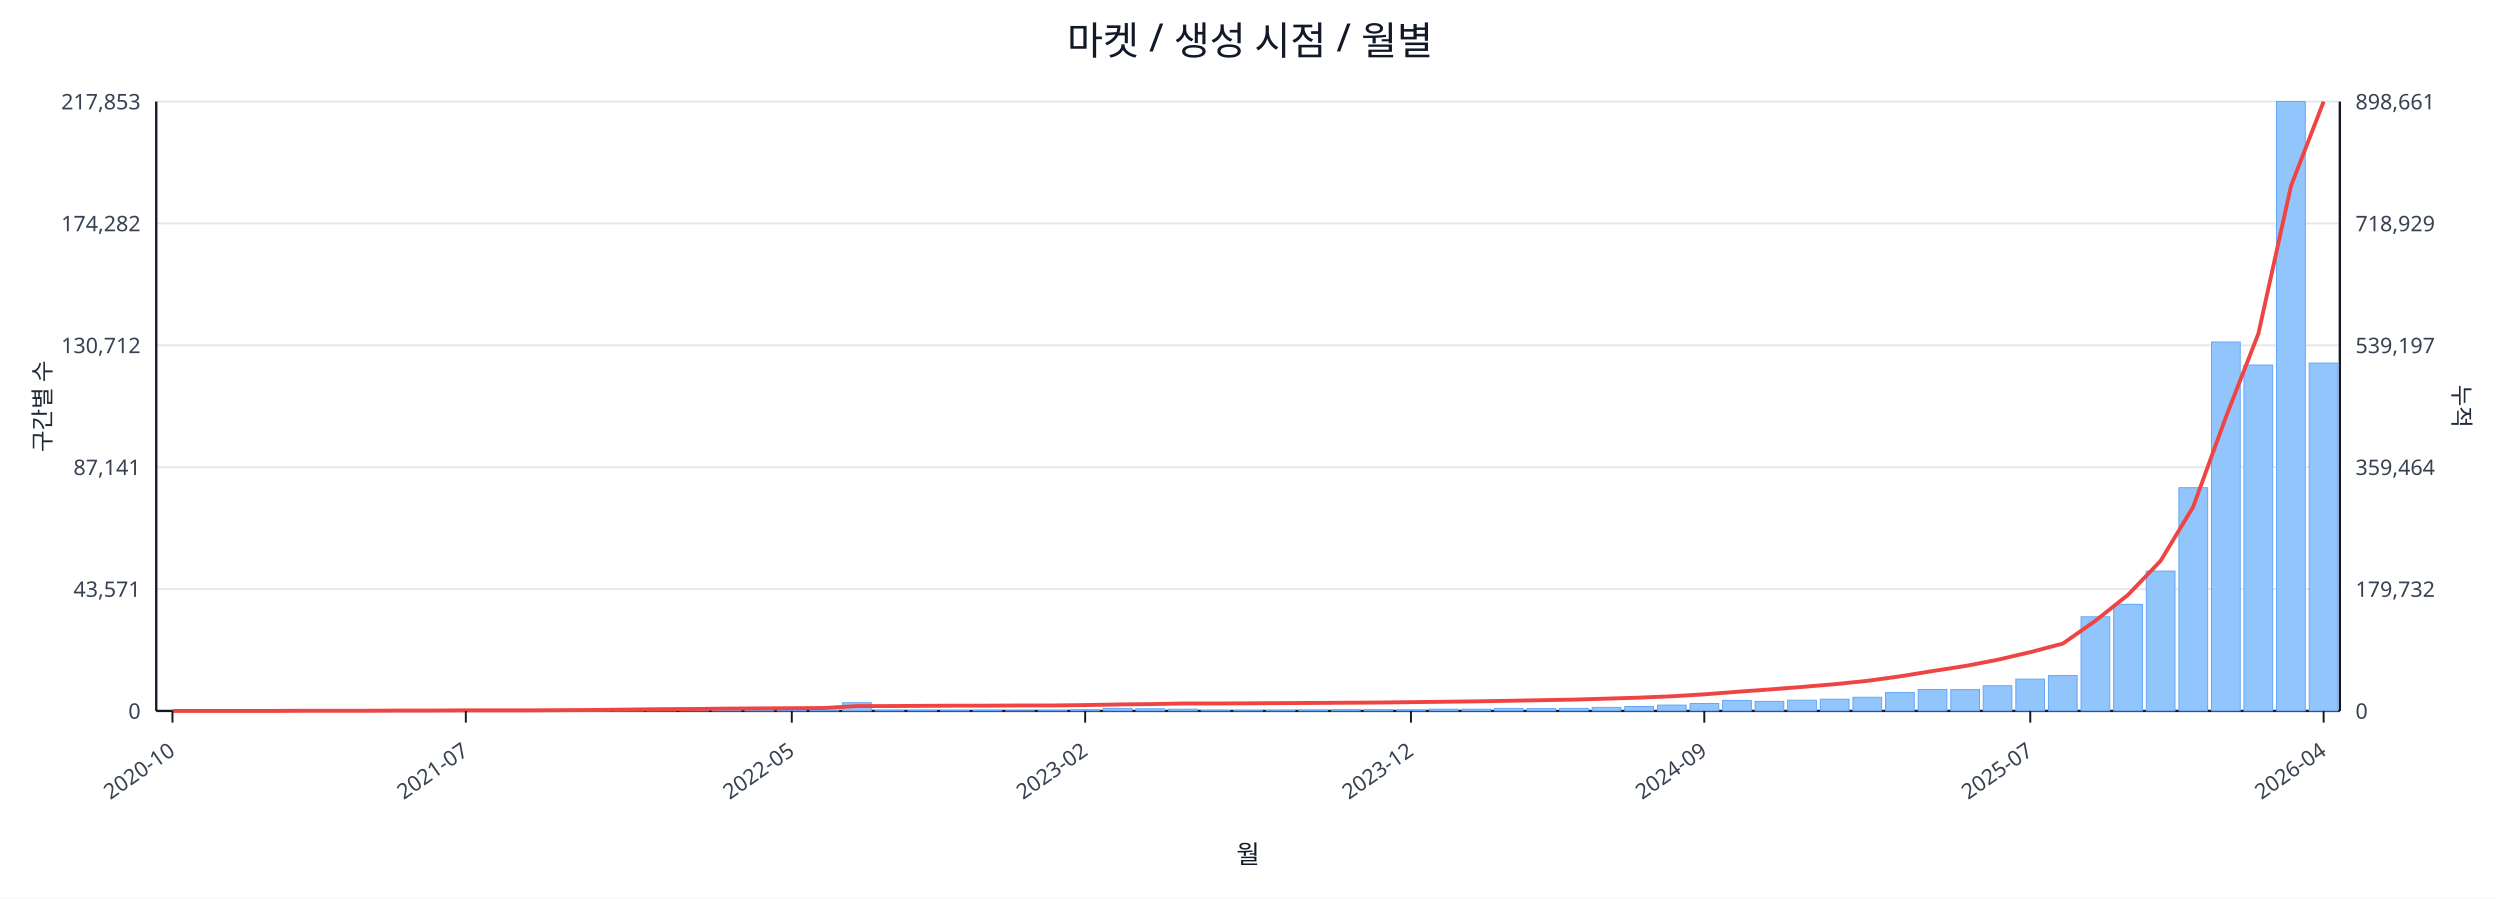
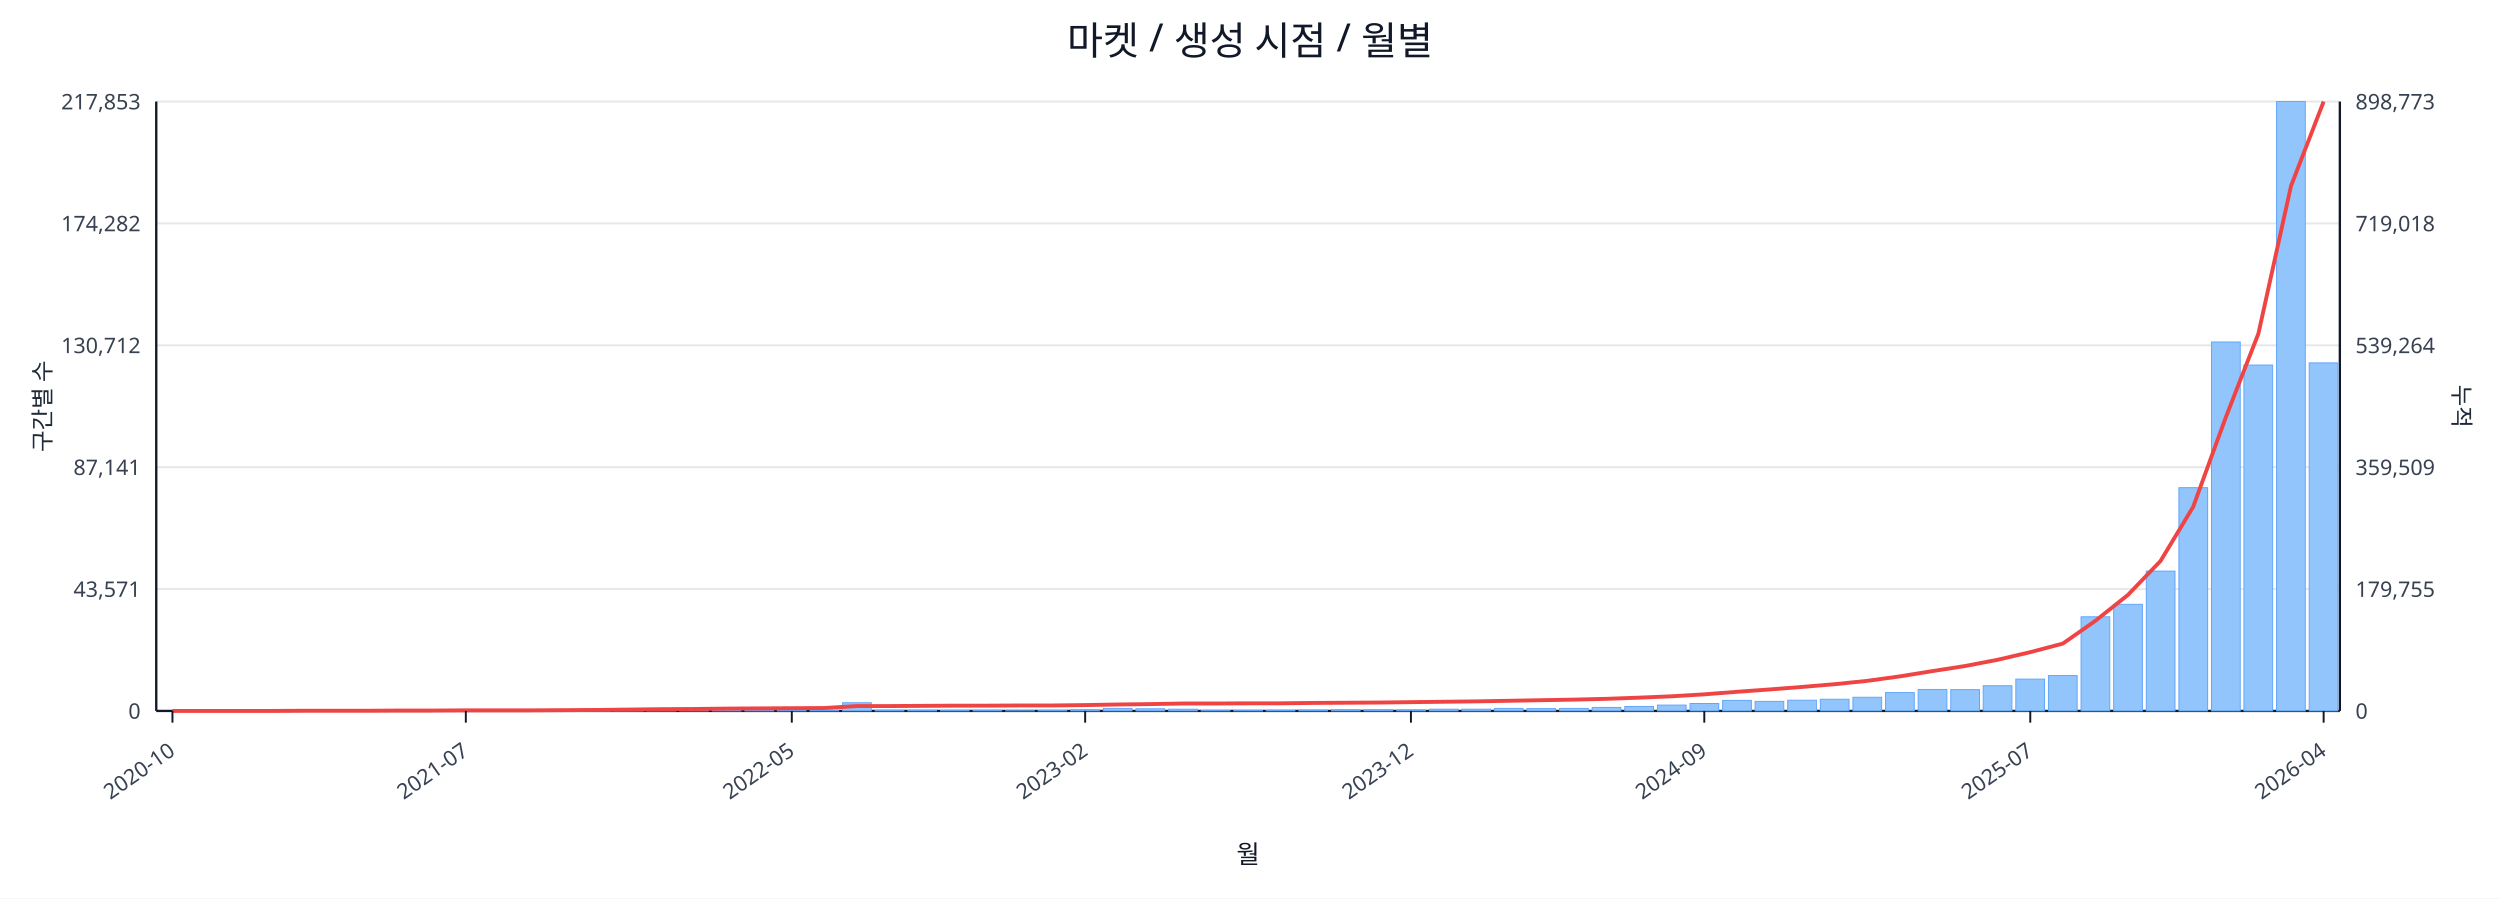
<svg xmlns="http://www.w3.org/2000/svg" width="1280" height="460" viewBox="0 0 1280 460">
  <rect x="0" y="0" width="100%" height="100%" fill="#ffffff" />
  <text x="640.0" y="28" font-size="20" text-anchor="middle" font-family="sans-serif" fill="#111827">마켓 / 생성 시점 / 월별</text>
  <line x1="80.0" y1="52.0" x2="1198.0" y2="52.0" stroke="#e5e7eb" stroke-width="1" />
  <text x="72.0" y="56.0" font-size="11" text-anchor="end" font-family="sans-serif" fill="#374151">217,853</text>
-   <text x="1206.0" y="56.0" font-size="11" text-anchor="start" font-family="sans-serif" fill="#374151">898,661</text>
+   <text x="1206.0" y="56.0" font-size="11" text-anchor="start" font-family="sans-serif" fill="#374151">898,773</text>
  <line x1="80.0" y1="114.4" x2="1198.0" y2="114.4" stroke="#e5e7eb" stroke-width="1" />
  <text x="72.0" y="118.4" font-size="11" text-anchor="end" font-family="sans-serif" fill="#374151">174,282</text>
-   <text x="1206.0" y="118.4" font-size="11" text-anchor="start" font-family="sans-serif" fill="#374151">718,929</text>
+   <text x="1206.0" y="118.4" font-size="11" text-anchor="start" font-family="sans-serif" fill="#374151">719,018</text>
  <line x1="80.0" y1="176.8" x2="1198.0" y2="176.8" stroke="#e5e7eb" stroke-width="1" />
  <text x="72.0" y="180.8" font-size="11" text-anchor="end" font-family="sans-serif" fill="#374151">130,712</text>
-   <text x="1206.0" y="180.8" font-size="11" text-anchor="start" font-family="sans-serif" fill="#374151">539,197</text>
+   <text x="1206.0" y="180.8" font-size="11" text-anchor="start" font-family="sans-serif" fill="#374151">539,264</text>
  <line x1="80.0" y1="239.2" x2="1198.0" y2="239.2" stroke="#e5e7eb" stroke-width="1" />
  <text x="72.0" y="243.2" font-size="11" text-anchor="end" font-family="sans-serif" fill="#374151">87,141</text>
-   <text x="1206.0" y="243.2" font-size="11" text-anchor="start" font-family="sans-serif" fill="#374151">359,464</text>
+   <text x="1206.0" y="243.2" font-size="11" text-anchor="start" font-family="sans-serif" fill="#374151">359,509</text>
  <line x1="80.0" y1="301.6" x2="1198.0" y2="301.6" stroke="#e5e7eb" stroke-width="1" />
  <text x="72.0" y="305.6" font-size="11" text-anchor="end" font-family="sans-serif" fill="#374151">43,571</text>
-   <text x="1206.0" y="305.6" font-size="11" text-anchor="start" font-family="sans-serif" fill="#374151">179,732</text>
+   <text x="1206.0" y="305.6" font-size="11" text-anchor="start" font-family="sans-serif" fill="#374151">179,755</text>
  <line x1="80.0" y1="364.0" x2="1198.0" y2="364.0" stroke="#e5e7eb" stroke-width="1" />
  <text x="72.0" y="368.0" font-size="11" text-anchor="end" font-family="sans-serif" fill="#374151">0</text>
  <text x="1206.0" y="368.0" font-size="11" text-anchor="start" font-family="sans-serif" fill="#374151">0</text>
  <line x1="80.0" y1="364.0" x2="1198.0" y2="364.0" stroke="#111827" stroke-width="1.2" />
  <line x1="80.0" y1="52.0" x2="80.0" y2="364.0" stroke="#111827" stroke-width="1.2" />
  <line x1="1198.0" y1="52.0" x2="1198.0" y2="364.0" stroke="#111827" stroke-width="1.2" />
  <rect x="81.0" y="364.0" width="14.7" height="0.0" fill="#93c5fd" stroke="#60a5fa" stroke-width="0.5" />
  <rect x="97.7" y="364.0" width="14.7" height="0.0" fill="#93c5fd" stroke="#60a5fa" stroke-width="0.5" />
  <rect x="114.4" y="364.0" width="14.7" height="0.0" fill="#93c5fd" stroke="#60a5fa" stroke-width="0.5" />
  <rect x="131.1" y="363.9" width="14.7" height="0.1" fill="#93c5fd" stroke="#60a5fa" stroke-width="0.5" />
  <rect x="147.7" y="363.9" width="14.7" height="0.1" fill="#93c5fd" stroke="#60a5fa" stroke-width="0.5" />
  <rect x="164.4" y="363.9" width="14.7" height="0.1" fill="#93c5fd" stroke="#60a5fa" stroke-width="0.5" />
  <rect x="181.1" y="363.9" width="14.7" height="0.1" fill="#93c5fd" stroke="#60a5fa" stroke-width="0.5" />
  <rect x="197.8" y="363.8" width="14.7" height="0.2" fill="#93c5fd" stroke="#60a5fa" stroke-width="0.5" />
  <rect x="214.5" y="363.7" width="14.7" height="0.3" fill="#93c5fd" stroke="#60a5fa" stroke-width="0.5" />
  <rect x="231.2" y="363.8" width="14.7" height="0.2" fill="#93c5fd" stroke="#60a5fa" stroke-width="0.5" />
  <rect x="247.9" y="363.8" width="14.7" height="0.2" fill="#93c5fd" stroke="#60a5fa" stroke-width="0.5" />
  <rect x="264.6" y="363.9" width="14.7" height="0.1" fill="#93c5fd" stroke="#60a5fa" stroke-width="0.5" />
  <rect x="281.2" y="363.7" width="14.7" height="0.3" fill="#93c5fd" stroke="#60a5fa" stroke-width="0.5" />
  <rect x="297.9" y="363.4" width="14.7" height="0.6" fill="#93c5fd" stroke="#60a5fa" stroke-width="0.5" />
  <rect x="314.6" y="363.5" width="14.7" height="0.5" fill="#93c5fd" stroke="#60a5fa" stroke-width="0.5" />
  <rect x="331.3" y="363.1" width="14.7" height="0.9" fill="#93c5fd" stroke="#60a5fa" stroke-width="0.5" />
  <rect x="348.0" y="363.5" width="14.7" height="0.5" fill="#93c5fd" stroke="#60a5fa" stroke-width="0.5" />
  <rect x="364.7" y="363.3" width="14.7" height="0.7" fill="#93c5fd" stroke="#60a5fa" stroke-width="0.5" />
  <rect x="381.4" y="363.4" width="14.7" height="0.6" fill="#93c5fd" stroke="#60a5fa" stroke-width="0.5" />
  <rect x="398.0" y="363.6" width="14.7" height="0.4" fill="#93c5fd" stroke="#60a5fa" stroke-width="0.5" />
  <rect x="414.7" y="363.8" width="14.7" height="0.2" fill="#93c5fd" stroke="#60a5fa" stroke-width="0.5" />
  <rect x="431.4" y="359.8" width="14.7" height="4.2" fill="#93c5fd" stroke="#60a5fa" stroke-width="0.5" />
  <rect x="448.1" y="363.7" width="14.7" height="0.3" fill="#93c5fd" stroke="#60a5fa" stroke-width="0.5" />
  <rect x="464.8" y="363.7" width="14.7" height="0.3" fill="#93c5fd" stroke="#60a5fa" stroke-width="0.5" />
  <rect x="481.5" y="363.8" width="14.7" height="0.2" fill="#93c5fd" stroke="#60a5fa" stroke-width="0.5" />
  <rect x="498.2" y="363.7" width="14.7" height="0.3" fill="#93c5fd" stroke="#60a5fa" stroke-width="0.5" />
  <rect x="514.9" y="363.9" width="14.7" height="0.1" fill="#93c5fd" stroke="#60a5fa" stroke-width="0.5" />
  <rect x="531.5" y="363.8" width="14.7" height="0.2" fill="#93c5fd" stroke="#60a5fa" stroke-width="0.5" />
  <rect x="548.2" y="363.4" width="14.7" height="0.6" fill="#93c5fd" stroke="#60a5fa" stroke-width="0.5" />
  <rect x="564.9" y="362.7" width="14.7" height="1.3" fill="#93c5fd" stroke="#60a5fa" stroke-width="0.5" />
  <rect x="581.6" y="362.9" width="14.7" height="1.1" fill="#93c5fd" stroke="#60a5fa" stroke-width="0.5" />
  <rect x="598.3" y="363.1" width="14.7" height="0.9" fill="#93c5fd" stroke="#60a5fa" stroke-width="0.5" />
  <rect x="615.0" y="363.8" width="14.7" height="0.2" fill="#93c5fd" stroke="#60a5fa" stroke-width="0.5" />
  <rect x="631.7" y="363.8" width="14.7" height="0.2" fill="#93c5fd" stroke="#60a5fa" stroke-width="0.5" />
  <rect x="648.3" y="363.7" width="14.7" height="0.3" fill="#93c5fd" stroke="#60a5fa" stroke-width="0.5" />
  <rect x="665.0" y="363.6" width="14.7" height="0.4" fill="#93c5fd" stroke="#60a5fa" stroke-width="0.5" />
  <rect x="681.7" y="363.4" width="14.7" height="0.6" fill="#93c5fd" stroke="#60a5fa" stroke-width="0.5" />
  <rect x="698.4" y="363.4" width="14.7" height="0.6" fill="#93c5fd" stroke="#60a5fa" stroke-width="0.5" />
  <rect x="715.1" y="363.5" width="14.7" height="0.5" fill="#93c5fd" stroke="#60a5fa" stroke-width="0.5" />
  <rect x="731.8" y="363.1" width="14.7" height="0.9" fill="#93c5fd" stroke="#60a5fa" stroke-width="0.5" />
  <rect x="748.5" y="363.1" width="14.7" height="0.9" fill="#93c5fd" stroke="#60a5fa" stroke-width="0.5" />
  <rect x="765.1" y="362.7" width="14.7" height="1.3" fill="#93c5fd" stroke="#60a5fa" stroke-width="0.5" />
  <rect x="781.8" y="362.8" width="14.7" height="1.2" fill="#93c5fd" stroke="#60a5fa" stroke-width="0.5" />
  <rect x="798.5" y="362.7" width="14.7" height="1.3" fill="#93c5fd" stroke="#60a5fa" stroke-width="0.5" />
  <rect x="815.2" y="362.2" width="14.7" height="1.8" fill="#93c5fd" stroke="#60a5fa" stroke-width="0.5" />
  <rect x="831.9" y="361.7" width="14.7" height="2.3" fill="#93c5fd" stroke="#60a5fa" stroke-width="0.5" />
  <rect x="848.6" y="361.0" width="14.7" height="3.0" fill="#93c5fd" stroke="#60a5fa" stroke-width="0.5" />
  <rect x="865.3" y="360.2" width="14.7" height="3.8" fill="#93c5fd" stroke="#60a5fa" stroke-width="0.5" />
  <rect x="882.0" y="358.6" width="14.7" height="5.4" fill="#93c5fd" stroke="#60a5fa" stroke-width="0.5" />
  <rect x="898.6" y="359.1" width="14.7" height="4.9" fill="#93c5fd" stroke="#60a5fa" stroke-width="0.5" />
  <rect x="915.3" y="358.5" width="14.7" height="5.5" fill="#93c5fd" stroke="#60a5fa" stroke-width="0.5" />
  <rect x="932.0" y="358.0" width="14.7" height="6.0" fill="#93c5fd" stroke="#60a5fa" stroke-width="0.5" />
  <rect x="948.7" y="357.0" width="14.7" height="7.0" fill="#93c5fd" stroke="#60a5fa" stroke-width="0.5" />
  <rect x="965.4" y="354.6" width="14.7" height="9.4" fill="#93c5fd" stroke="#60a5fa" stroke-width="0.5" />
  <rect x="982.1" y="353.0" width="14.7" height="11.0" fill="#93c5fd" stroke="#60a5fa" stroke-width="0.5" />
  <rect x="998.8" y="353.1" width="14.7" height="10.9" fill="#93c5fd" stroke="#60a5fa" stroke-width="0.5" />
  <rect x="1015.4" y="351.1" width="14.7" height="12.9" fill="#93c5fd" stroke="#60a5fa" stroke-width="0.5" />
  <rect x="1032.1" y="347.7" width="14.7" height="16.3" fill="#93c5fd" stroke="#60a5fa" stroke-width="0.5" />
  <rect x="1048.8" y="345.9" width="14.7" height="18.1" fill="#93c5fd" stroke="#60a5fa" stroke-width="0.5" />
  <rect x="1065.5" y="315.8" width="14.7" height="48.2" fill="#93c5fd" stroke="#60a5fa" stroke-width="0.5" />
  <rect x="1082.2" y="309.4" width="14.7" height="54.6" fill="#93c5fd" stroke="#60a5fa" stroke-width="0.5" />
  <rect x="1098.9" y="292.4" width="14.7" height="71.6" fill="#93c5fd" stroke="#60a5fa" stroke-width="0.5" />
  <rect x="1115.6" y="249.7" width="14.7" height="114.3" fill="#93c5fd" stroke="#60a5fa" stroke-width="0.5" />
  <rect x="1132.3" y="175.1" width="14.7" height="188.9" fill="#93c5fd" stroke="#60a5fa" stroke-width="0.5" />
  <rect x="1148.9" y="186.9" width="14.7" height="177.1" fill="#93c5fd" stroke="#60a5fa" stroke-width="0.5" />
  <rect x="1165.6" y="52.0" width="14.7" height="312.0" fill="#93c5fd" stroke="#60a5fa" stroke-width="0.5" />
-   <rect x="1182.3" y="185.9" width="14.7" height="178.1" fill="#93c5fd" stroke="#60a5fa" stroke-width="0.5" />
-   <polyline fill="none" stroke="#ef4444" stroke-width="2" points="88.3,364.0 105.0,364.0 121.7,364.0 138.4,364.0 155.1,363.9 171.8,363.9 188.5,363.9 205.1,363.8 221.8,363.8 238.5,363.7 255.2,363.7 271.9,363.7 288.6,363.6 305.3,363.5 322.0,363.3 338.6,363.1 355.3,363.0 372.0,362.8 388.7,362.7 405.4,362.6 422.1,362.5 438.8,361.5 455.4,361.5 472.1,361.4 488.8,361.3 505.5,361.3 522.2,361.2 538.9,361.2 555.6,361.0 572.3,360.7 588.9,360.5 605.6,360.2 622.3,360.2 639.0,360.1 655.7,360.0 672.4,359.9 689.1,359.8 705.7,359.7 722.4,359.5 739.1,359.3 755.8,359.1 772.5,358.8 789.2,358.5 805.9,358.2 822.6,357.7 839.2,357.2 855.9,356.5 872.6,355.5 889.3,354.2 906.0,353.0 922.7,351.7 939.4,350.3 956.0,348.6 972.7,346.3 989.4,343.6 1006.1,341.0 1022.8,337.8 1039.5,333.9 1056.2,329.5 1072.9,317.8 1089.5,304.6 1106.2,287.2 1122.9,259.5 1139.6,213.7 1156.3,170.8 1173.0,95.2 1189.7,52.0" />
+   <rect x="1182.3" y="185.8" width="14.7" height="178.2" fill="#93c5fd" stroke="#60a5fa" stroke-width="0.5" />
+   <polyline fill="none" stroke="#ef4444" stroke-width="2" points="88.3,364.0 105.0,364.0 121.7,364.0 138.4,364.0 155.1,363.9 171.8,363.9 188.5,363.9 205.1,363.8 221.8,363.8 238.5,363.7 255.2,363.7 271.9,363.7 288.6,363.6 305.3,363.5 322.0,363.3 338.6,363.1 355.3,363.0 372.0,362.8 388.7,362.7 405.4,362.6 422.1,362.5 438.8,361.5 455.4,361.5 472.1,361.4 488.8,361.3 505.5,361.3 522.2,361.2 538.9,361.2 555.6,361.0 572.3,360.7 588.9,360.5 605.6,360.2 622.3,360.2 639.0,360.1 655.7,360.1 672.4,359.9 689.1,359.8 705.7,359.7 722.4,359.5 739.1,359.3 755.8,359.1 772.5,358.8 789.2,358.5 805.9,358.2 822.6,357.8 839.2,357.2 855.9,356.5 872.6,355.5 889.3,354.2 906.0,353.0 922.7,351.7 939.4,350.3 956.0,348.6 972.7,346.3 989.4,343.6 1006.1,341.0 1022.8,337.8 1039.5,333.9 1056.2,329.5 1072.9,317.8 1089.5,304.6 1106.2,287.2 1122.9,259.5 1139.6,213.7 1156.3,170.8 1173.0,95.2 1189.7,52.0" />
  <line x1="88.3" y1="364.0" x2="88.3" y2="370.0" stroke="#111827" stroke-width="1" />
  <text x="90.3" y="386.0" font-size="11" text-anchor="end" transform="rotate(-35 90.3 386.0)" font-family="sans-serif" fill="#374151">2020-10</text>
  <line x1="238.5" y1="364.0" x2="238.5" y2="370.0" stroke="#111827" stroke-width="1" />
  <text x="240.5" y="386.0" font-size="11" text-anchor="end" transform="rotate(-35 240.5 386.0)" font-family="sans-serif" fill="#374151">2021-07</text>
  <line x1="405.4" y1="364.0" x2="405.4" y2="370.0" stroke="#111827" stroke-width="1" />
  <text x="407.4" y="386.0" font-size="11" text-anchor="end" transform="rotate(-35 407.4 386.0)" font-family="sans-serif" fill="#374151">2022-05</text>
  <line x1="555.6" y1="364.0" x2="555.6" y2="370.0" stroke="#111827" stroke-width="1" />
  <text x="557.6" y="386.0" font-size="11" text-anchor="end" transform="rotate(-35 557.6 386.0)" font-family="sans-serif" fill="#374151">2023-02</text>
  <line x1="722.4" y1="364.0" x2="722.4" y2="370.0" stroke="#111827" stroke-width="1" />
  <text x="724.4" y="386.0" font-size="11" text-anchor="end" transform="rotate(-35 724.4 386.0)" font-family="sans-serif" fill="#374151">2023-12</text>
  <line x1="872.6" y1="364.0" x2="872.6" y2="370.0" stroke="#111827" stroke-width="1" />
  <text x="874.6" y="386.0" font-size="11" text-anchor="end" transform="rotate(-35 874.6 386.0)" font-family="sans-serif" fill="#374151">2024-09</text>
  <line x1="1039.5" y1="364.0" x2="1039.5" y2="370.0" stroke="#111827" stroke-width="1" />
  <text x="1041.5" y="386.0" font-size="11" text-anchor="end" transform="rotate(-35 1041.5 386.0)" font-family="sans-serif" fill="#374151">2025-07</text>
  <line x1="1189.7" y1="364.0" x2="1189.7" y2="370.0" stroke="#111827" stroke-width="1" />
  <text x="1191.7" y="386.0" font-size="11" text-anchor="end" transform="rotate(-35 1191.7 386.0)" font-family="sans-serif" fill="#374151">2026-04</text>
  <text x="26" y="208.0" font-size="12" transform="rotate(-90 26 208.0)" text-anchor="middle" font-family="sans-serif" fill="#1f2937">구간별 수</text>
  <text x="1256.0" y="208.0" font-size="12" transform="rotate(90 1256.0 208.0)" text-anchor="middle" font-family="sans-serif" fill="#1f2937">누적</text>
  <text x="639.0" y="442.0" font-size="13" text-anchor="middle" font-family="sans-serif" fill="#111827">월</text>
</svg>
